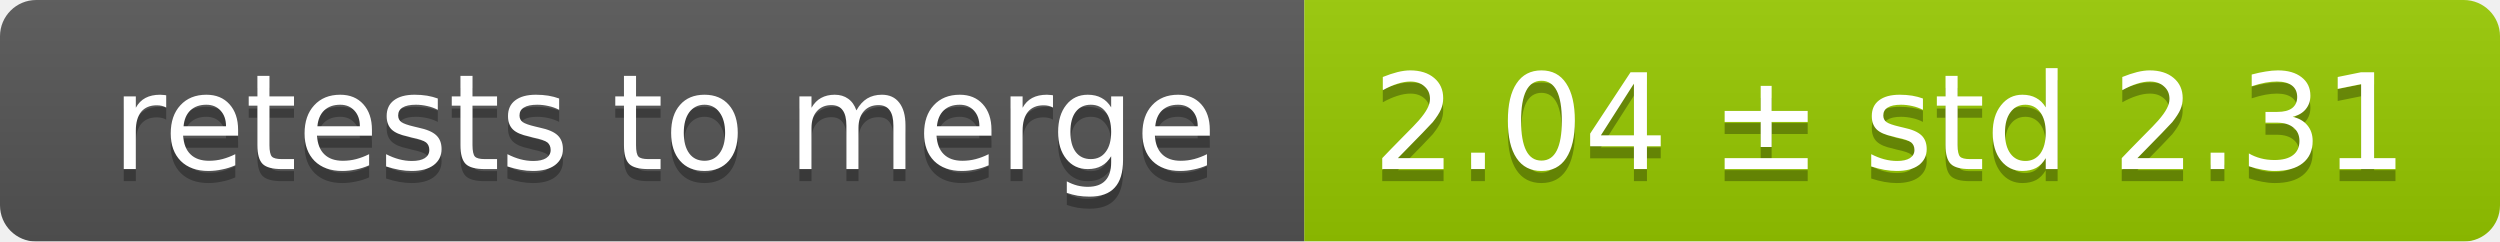
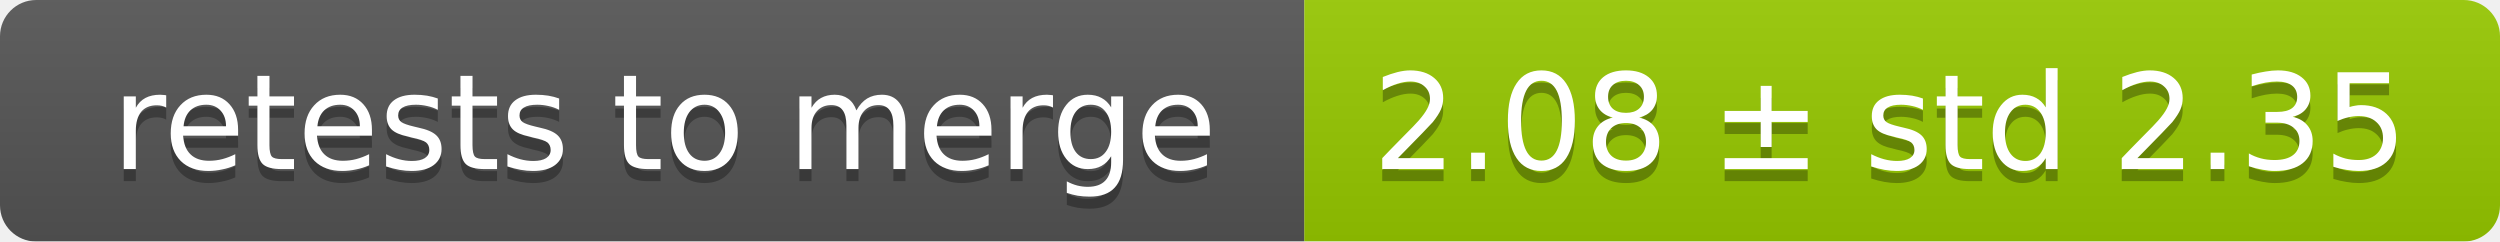
<svg xmlns="http://www.w3.org/2000/svg" width="207" height="20">
  <linearGradient id="smooth" x2="0" y2="100%">
    <stop offset="0" stop-color="#bbb" stop-opacity=".1" />
    <stop offset="1" stop-opacity=".1" />
  </linearGradient>
  <mask id="round">
    <rect width="207" height="20" rx="3" fill="#fff" />
  </mask>
  <g mask="url(#round)">
    <rect width="108" height="20" fill="#555" />
    <rect x="108" width="99" height="20" fill="#97ca00" />
    <rect width="207" height="20" fill="url(#smooth)" />
  </g>
  <g fill="#fff" text-anchor="middle" font-family="DejaVu Sans,Verdana,Geneva,sans-serif" font-size="11">
    <text x="55" y="15" fill="#010101" fill-opacity=".3">retests to merge</text>
    <text x="55" y="14">retests to merge</text>
-     <text x="156.5" y="15" fill="#010101" fill-opacity=".3">2.04 ± std 2.31</text>
-     <text x="156.5" y="14">2.04 ± std 2.31</text>
+     <text x="156.5" y="15" fill="#010101" fill-opacity=".3">2.08 ± std 2.35</text>
+     <text x="156.5" y="14">2.08 ± std 2.35</text>
  </g>
</svg>
